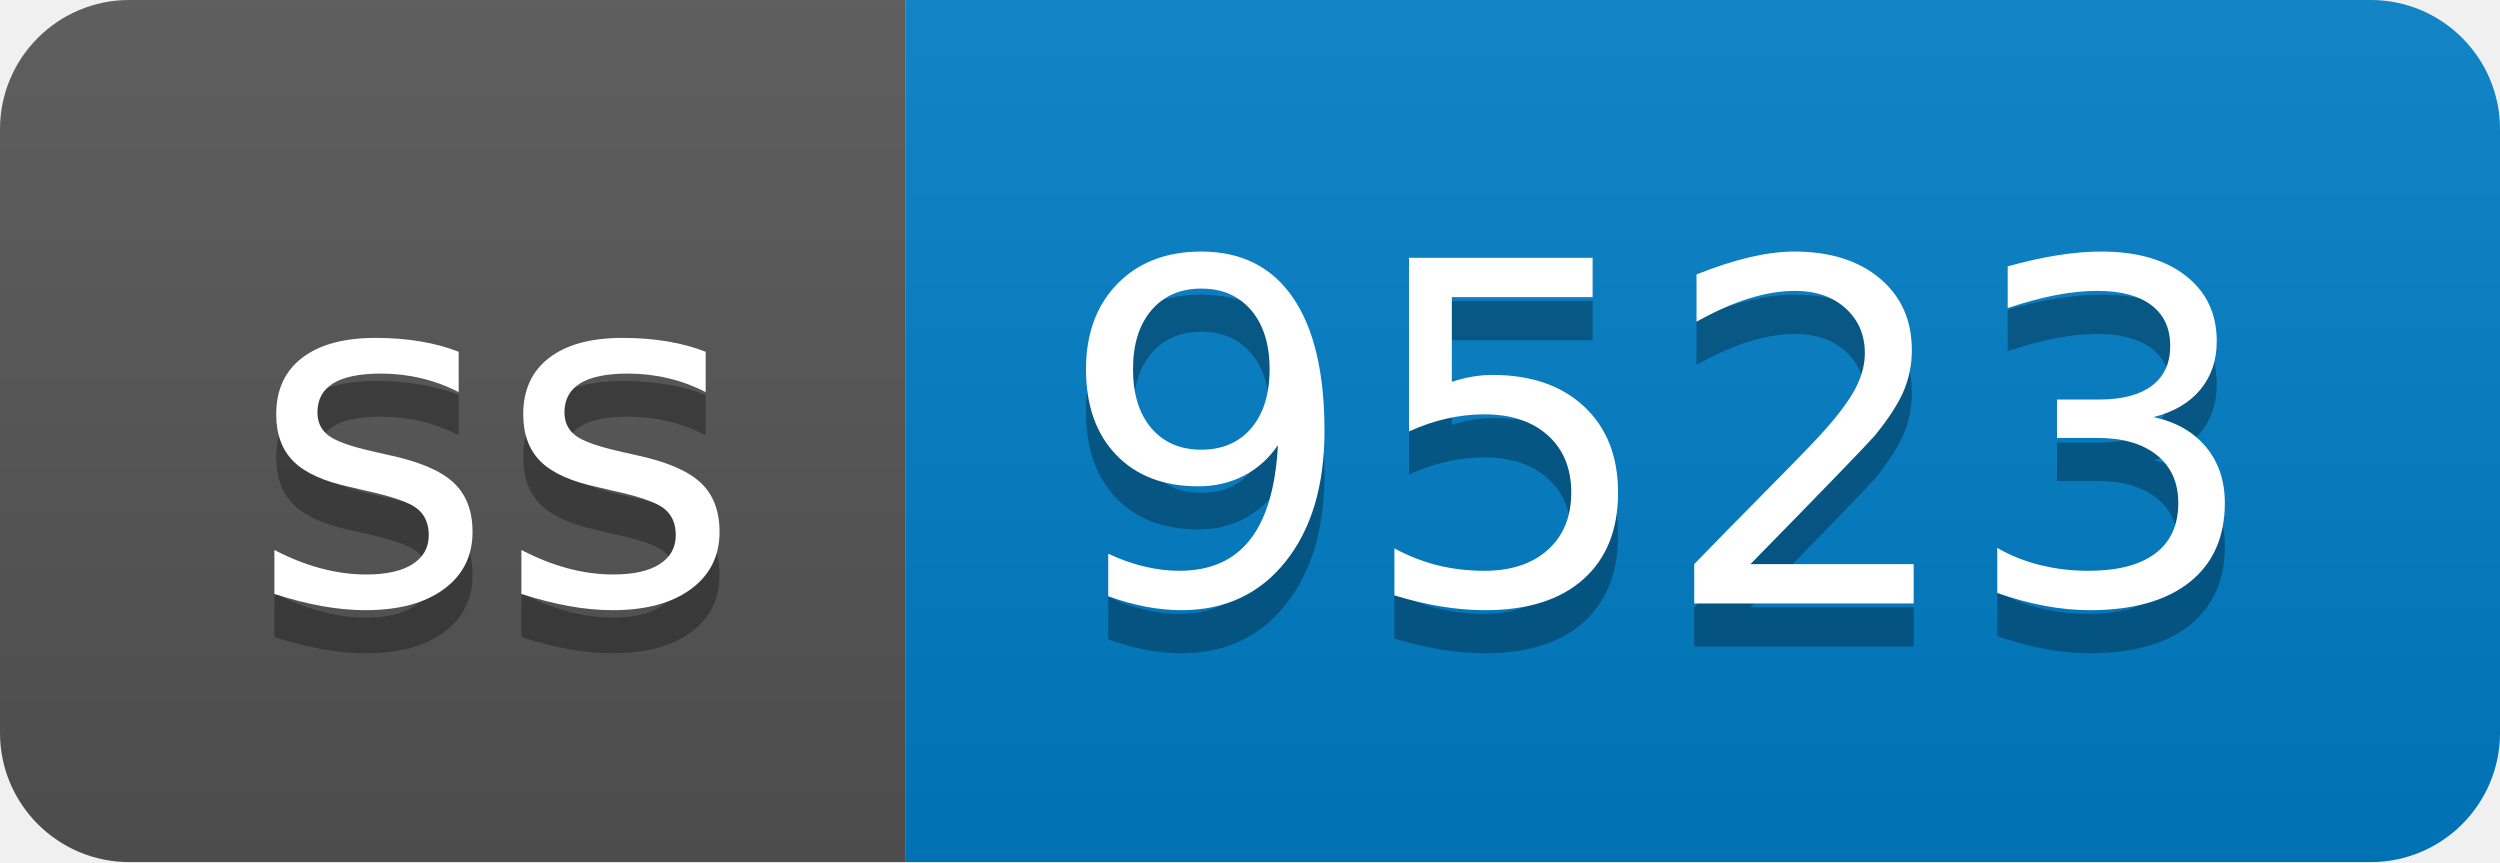
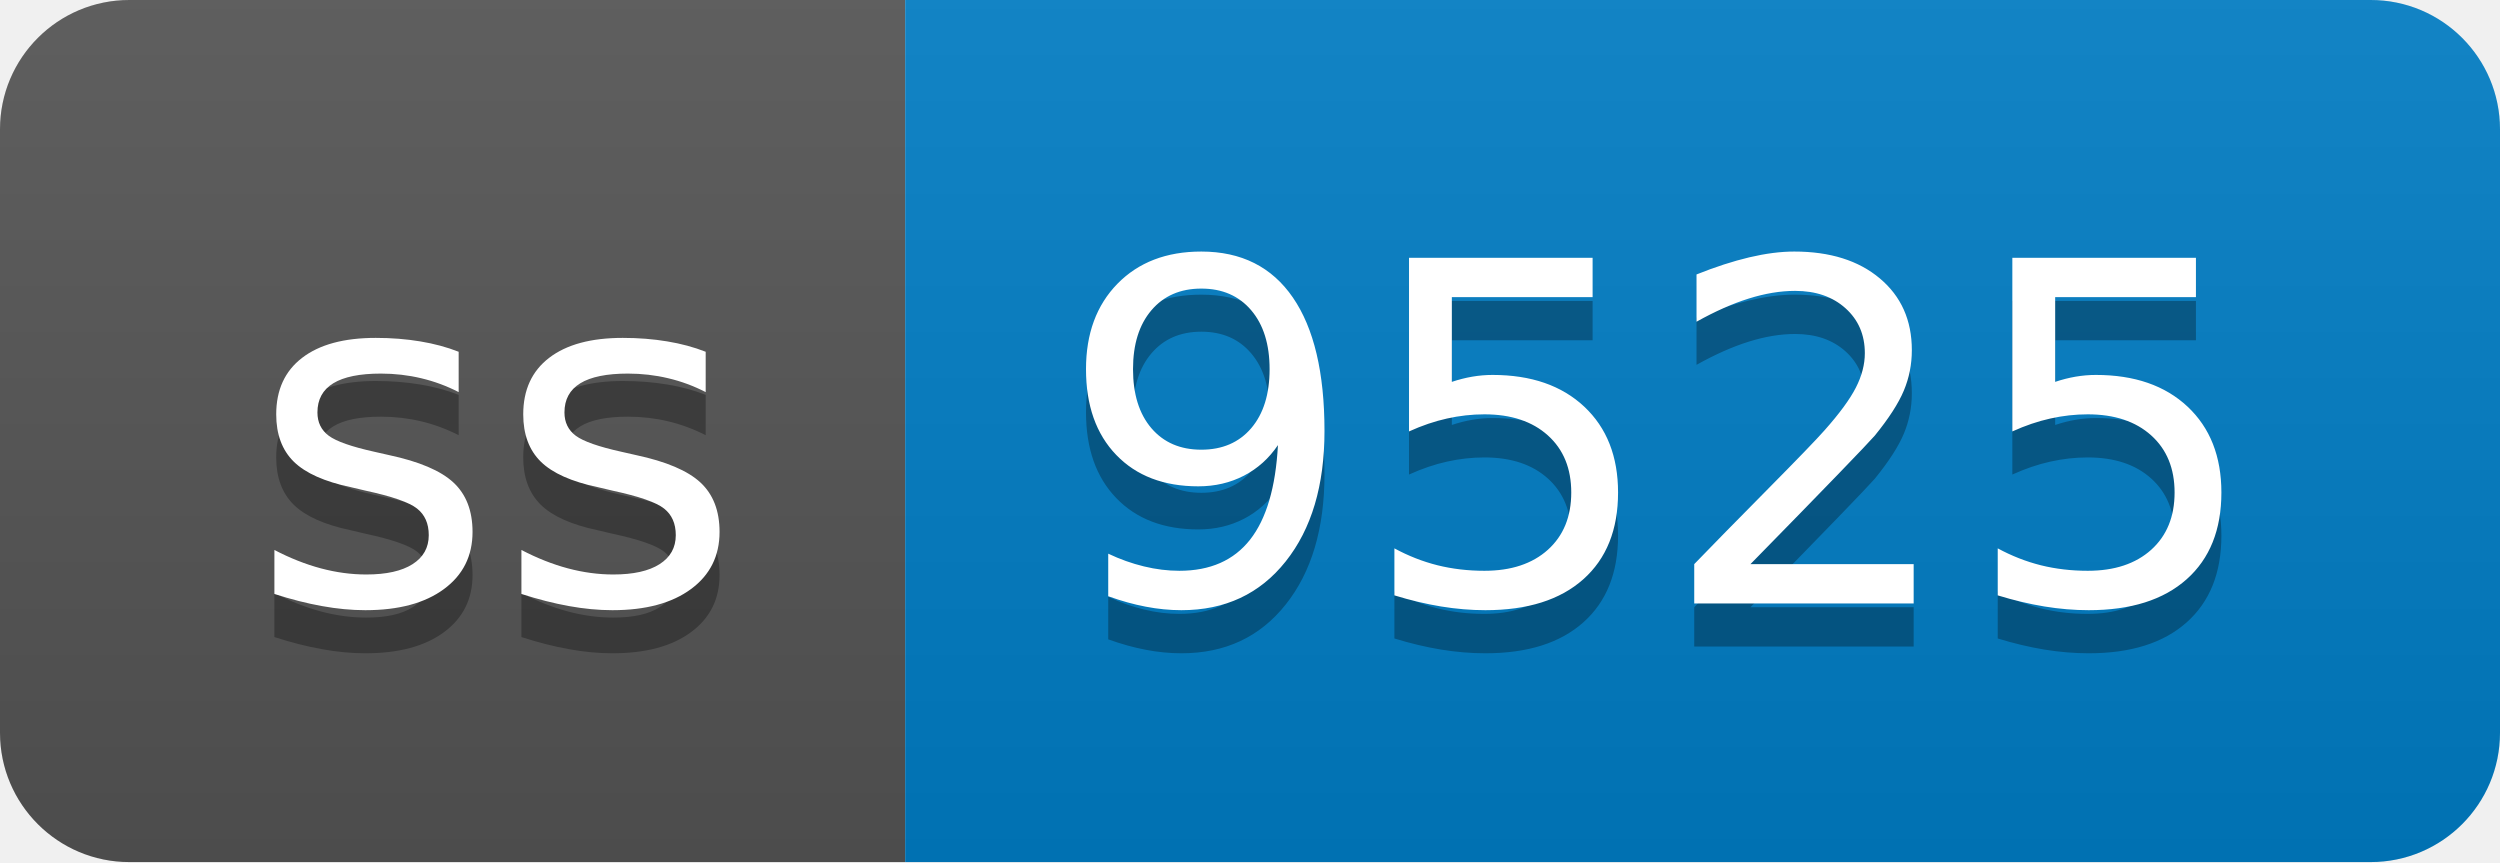
- <svg xmlns="http://www.w3.org/2000/svg" width="58" height="20" role="img" aria-label="ss: 9523">
+ <svg xmlns="http://www.w3.org/2000/svg" width="58" height="20" role="img" aria-label="ss: 9525">
  <linearGradient id="s" x2="0" y2="100%">
    <stop offset="0" stop-color="#bbb" stop-opacity=".1" />
    <stop offset="1" stop-opacity=".1" />
  </linearGradient>
  <clipPath id="r">
    <rect width="58" height="20" rx="3" fill="#fff" />
  </clipPath>
  <g clip-path="url(#r)">
    <rect width="21" height="20" fill="#555" />
    <rect x="21" width="37" height="20" fill="#007ec6" />
    <rect width="58" height="20" fill="url(#s)" />
  </g>
  <g fill="#fff" text-anchor="middle" font-family="Verdana,Geneva,DejaVu Sans,sans-serif" text-rendering="geometricPrecision" font-size="110">
    <text aria-hidden="true" x="115" y="150" fill="#010101" fill-opacity=".3" transform="scale(.1)" textLength="110">ss</text>
    <text x="115" y="140" transform="scale(.1)" fill="#fff" textLength="110">ss</text>
-     <text aria-hidden="true" x="385" y="150" fill="#010101" fill-opacity=".3" transform="scale(.1)" textLength="270">9523</text>
-     <text x="385" y="140" transform="scale(.1)" fill="#fff" textLength="270">9523</text>
+     <text aria-hidden="true" x="385" y="150" fill="#010101" fill-opacity=".3" transform="scale(.1)" textLength="270">9525</text>
+     <text x="385" y="140" transform="scale(.1)" fill="#fff" textLength="270">9525</text>
  </g>
</svg>
